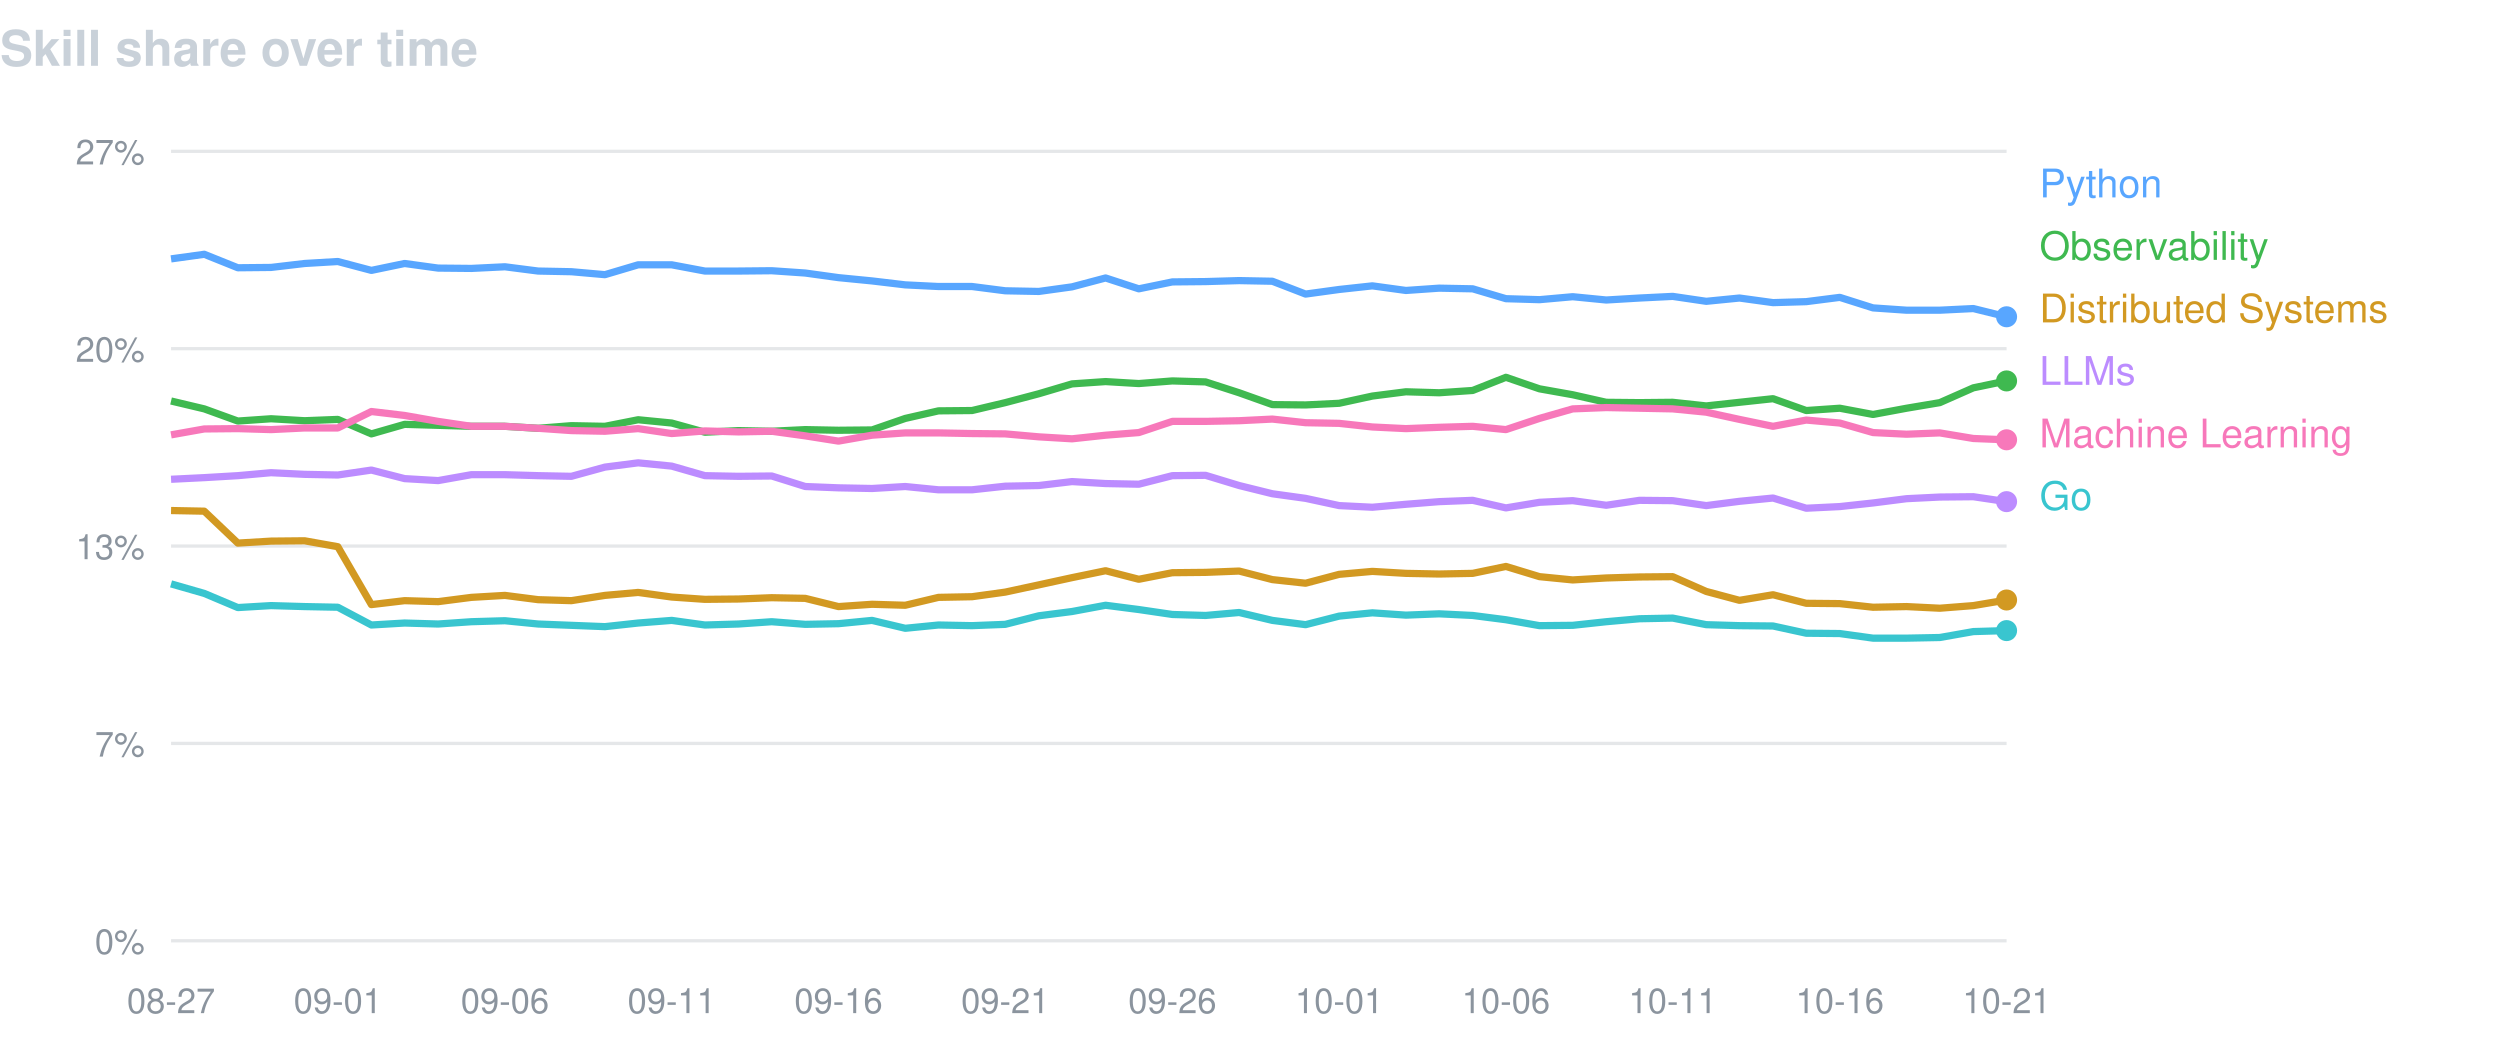
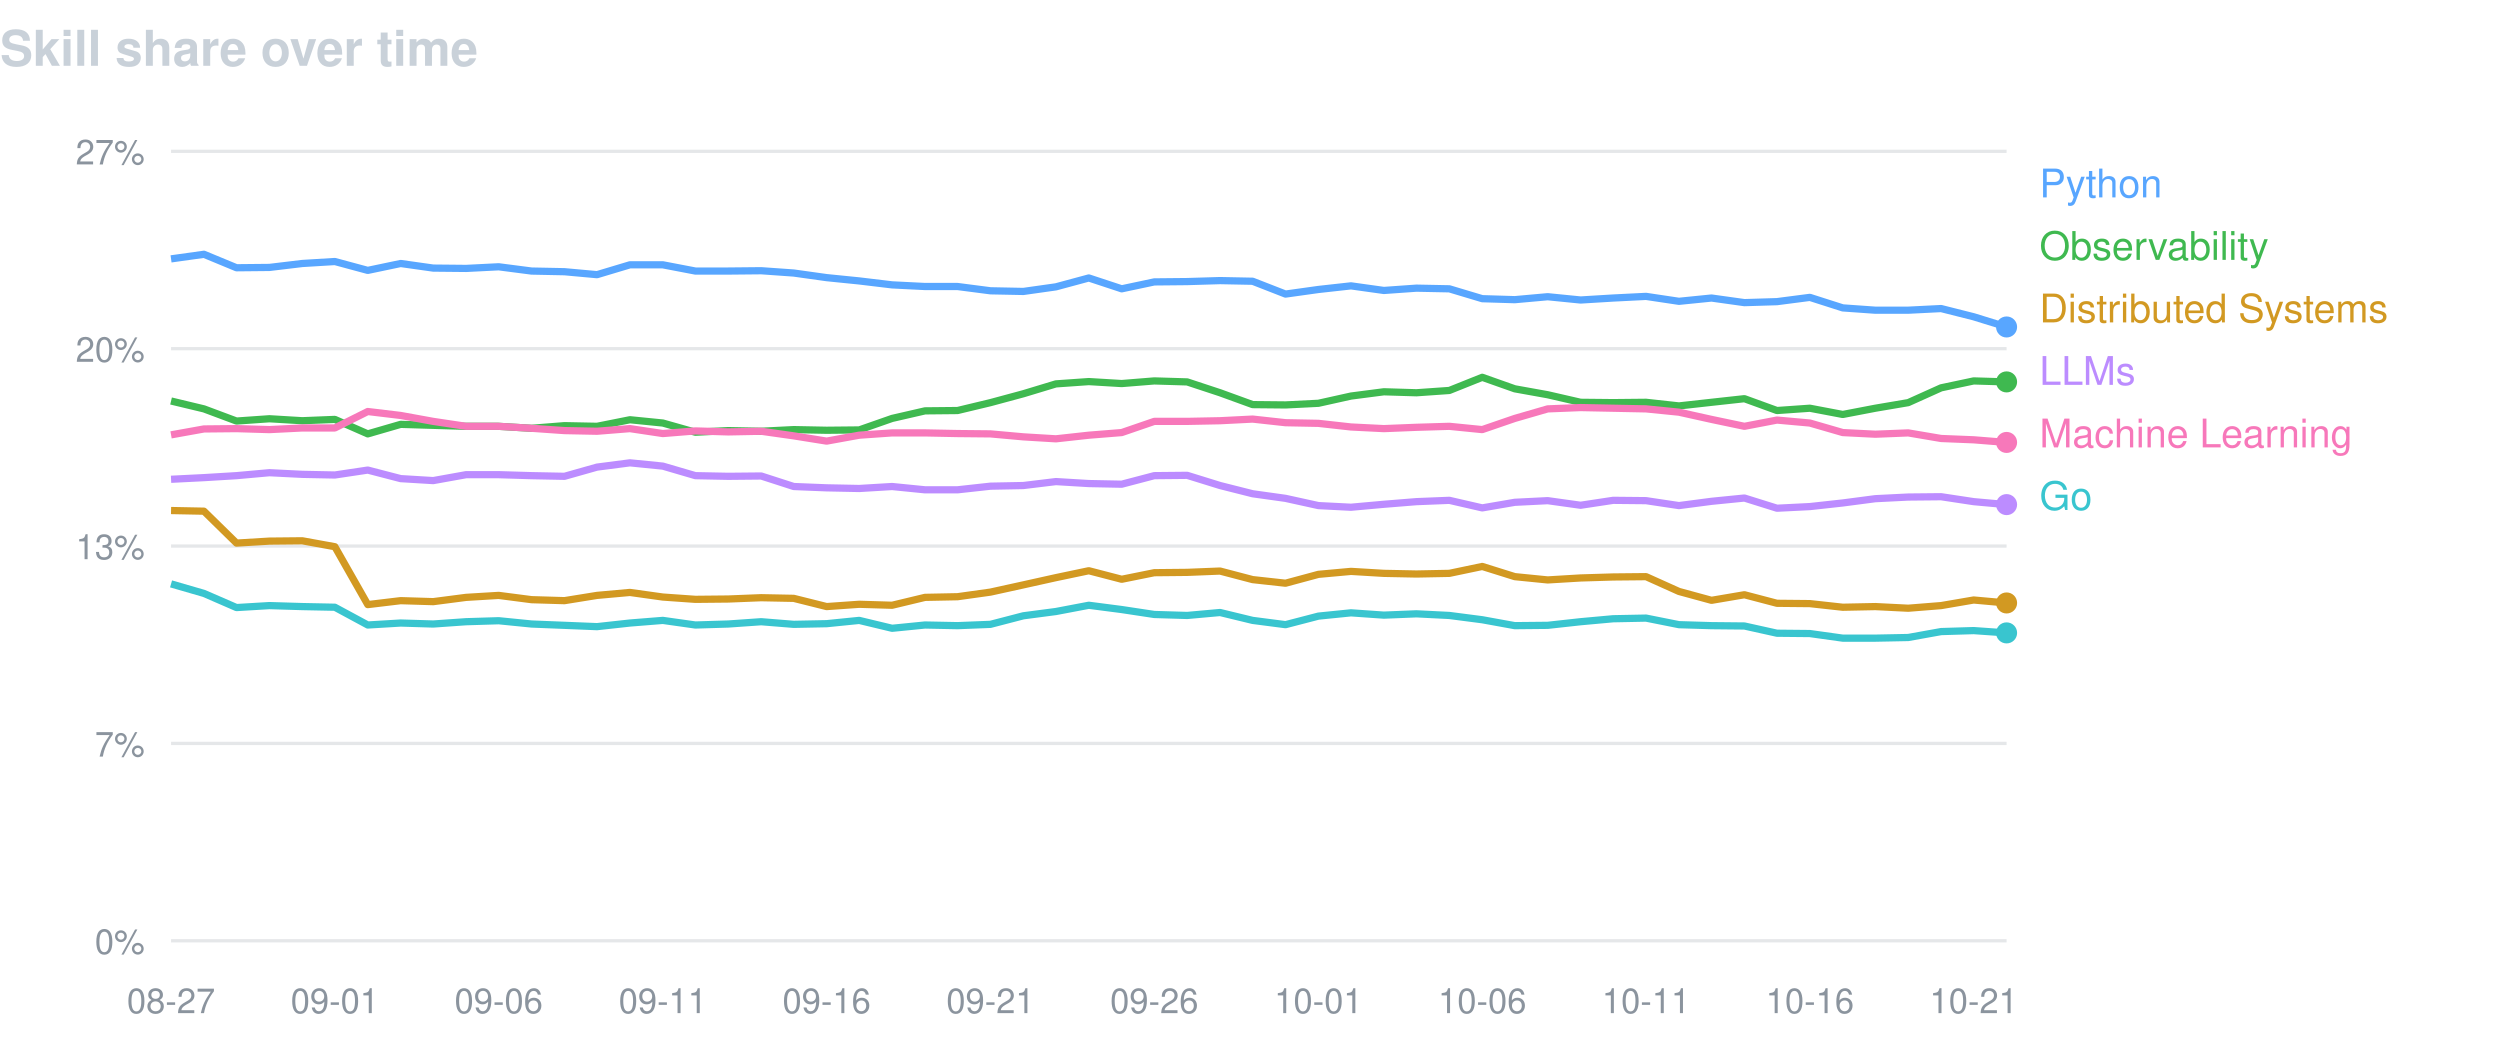
<svg xmlns="http://www.w3.org/2000/svg" width="760" height="320" viewBox="0 0 760 320" font-family="-apple-system,BlinkMacSystemFont,Segoe UI,Helvetica,Arial,sans-serif">
  <text x="0" y="20" fill="#c9d1d9" font-size="15" font-weight="600">Skill share over time</text>
  <line x1="52" y1="46.0" x2="610" y2="46.0" stroke="#8b949e" stroke-opacity="0.22" />
  <text x="44" y="50.0" fill="#8b949e" font-size="10.5" text-anchor="end">27%</text>
  <line x1="52" y1="106.0" x2="610" y2="106.0" stroke="#8b949e" stroke-opacity="0.22" />
  <text x="44" y="110.0" fill="#8b949e" font-size="10.5" text-anchor="end">20%</text>
  <line x1="52" y1="166.0" x2="610" y2="166.0" stroke="#8b949e" stroke-opacity="0.22" />
  <text x="44" y="170.0" fill="#8b949e" font-size="10.5" text-anchor="end">13%</text>
  <line x1="52" y1="226.0" x2="610" y2="226.0" stroke="#8b949e" stroke-opacity="0.22" />
  <text x="44" y="230.0" fill="#8b949e" font-size="10.5" text-anchor="end">7%</text>
  <line x1="52" y1="286.0" x2="610" y2="286.0" stroke="#8b949e" stroke-opacity="0.22" />
  <text x="44" y="290.0" fill="#8b949e" font-size="10.5" text-anchor="end">0%</text>
  <text x="52.0" y="308" fill="#8b949e" font-size="10.5" text-anchor="middle">08-27</text>
-   <text x="102.7" y="308" fill="#8b949e" font-size="10.5" text-anchor="middle">09-01</text>
-   <text x="153.5" y="308" fill="#8b949e" font-size="10.5" text-anchor="middle">09-06</text>
-   <text x="204.2" y="308" fill="#8b949e" font-size="10.5" text-anchor="middle">09-11</text>
-   <text x="254.9" y="308" fill="#8b949e" font-size="10.5" text-anchor="middle">09-16</text>
-   <text x="305.6" y="308" fill="#8b949e" font-size="10.5" text-anchor="middle">09-21</text>
-   <text x="356.4" y="308" fill="#8b949e" font-size="10.5" text-anchor="middle">09-26</text>
-   <text x="407.1" y="308" fill="#8b949e" font-size="10.5" text-anchor="middle">10-01</text>
-   <text x="457.8" y="308" fill="#8b949e" font-size="10.5" text-anchor="middle">10-06</text>
-   <text x="508.5" y="308" fill="#8b949e" font-size="10.5" text-anchor="middle">10-11</text>
-   <text x="559.3" y="308" fill="#8b949e" font-size="10.5" text-anchor="middle">10-16</text>
-   <text x="610.0" y="308" fill="#8b949e" font-size="10.5" text-anchor="middle">10-21</text>
-   <path d="M52.0,78.7 L62.1,77.3 L72.3,81.4 L82.4,81.3 L92.6,80.1 L102.7,79.5 L112.9,82.2 L123.0,80.1 L133.2,81.5 L143.3,81.6 L153.5,81.1 L163.6,82.4 L173.7,82.6 L183.9,83.5 L194.0,80.5 L204.2,80.5 L214.3,82.4 L224.5,82.4 L234.6,82.3 L244.8,83.0 L254.9,84.4 L265.1,85.4 L275.2,86.6 L285.3,87.1 L295.5,87.1 L305.6,88.4 L315.8,88.6 L325.9,87.2 L336.1,84.5 L346.2,87.8 L356.4,85.7 L366.5,85.6 L376.7,85.3 L386.8,85.5 L396.9,89.4 L407.1,88.0 L417.2,86.9 L427.4,88.3 L437.5,87.6 L447.7,87.8 L457.8,90.8 L468.0,91.1 L478.1,90.2 L488.3,91.2 L498.4,90.6 L508.5,90.1 L518.7,91.6 L528.8,90.6 L539.0,92.0 L549.1,91.7 L559.3,90.4 L569.4,93.6 L579.6,94.3 L589.7,94.3 L599.9,93.8 L610.0,96.3" fill="none" stroke="#58a6ff" stroke-width="2.2" stroke-linejoin="round" />
-   <circle cx="610.0" cy="96.3" r="3.2" fill="#58a6ff" />
+   <text x="101.8" y="308" fill="#8b949e" font-size="10.5" text-anchor="middle">09-01</text>
+   <text x="151.6" y="308" fill="#8b949e" font-size="10.5" text-anchor="middle">09-06</text>
+   <text x="201.5" y="308" fill="#8b949e" font-size="10.5" text-anchor="middle">09-11</text>
+   <text x="251.3" y="308" fill="#8b949e" font-size="10.5" text-anchor="middle">09-16</text>
+   <text x="301.1" y="308" fill="#8b949e" font-size="10.5" text-anchor="middle">09-21</text>
+   <text x="350.9" y="308" fill="#8b949e" font-size="10.5" text-anchor="middle">09-26</text>
+   <text x="400.8" y="308" fill="#8b949e" font-size="10.5" text-anchor="middle">10-01</text>
+   <text x="450.6" y="308" fill="#8b949e" font-size="10.5" text-anchor="middle">10-06</text>
+   <text x="500.4" y="308" fill="#8b949e" font-size="10.5" text-anchor="middle">10-11</text>
+   <text x="550.2" y="308" fill="#8b949e" font-size="10.5" text-anchor="middle">10-16</text>
+   <text x="600.0" y="308" fill="#8b949e" font-size="10.5" text-anchor="middle">10-21</text>
+   <path d="M52.0,78.7 L62.0,77.3 L71.9,81.4 L81.9,81.3 L91.9,80.1 L101.8,79.5 L111.8,82.2 L121.8,80.1 L131.7,81.5 L141.7,81.6 L151.6,81.1 L161.6,82.4 L171.6,82.6 L181.5,83.5 L191.5,80.5 L201.5,80.5 L211.4,82.4 L221.4,82.4 L231.4,82.3 L241.3,83.0 L251.3,84.4 L261.2,85.4 L271.2,86.6 L281.2,87.1 L291.1,87.1 L301.1,88.4 L311.1,88.6 L321.0,87.2 L331.0,84.5 L341.0,87.8 L350.9,85.7 L360.9,85.6 L370.9,85.3 L380.8,85.5 L390.8,89.4 L400.8,88.0 L410.7,86.9 L420.7,88.3 L430.6,87.6 L440.6,87.8 L450.6,90.8 L460.5,91.1 L470.5,90.2 L480.5,91.2 L490.4,90.6 L500.4,90.1 L510.4,91.6 L520.3,90.6 L530.3,92.0 L540.2,91.7 L550.2,90.4 L560.2,93.6 L570.1,94.3 L580.1,94.3 L590.1,93.8 L600.0,96.3 L610.0,99.4" fill="none" stroke="#58a6ff" stroke-width="2.2" stroke-linejoin="round" />
+   <circle cx="610.0" cy="99.4" r="3.2" fill="#58a6ff" />
  <text x="620" y="60" fill="#58a6ff" font-size="12">Python</text>
-   <path d="M52.0,121.9 L62.1,124.3 L72.3,128.0 L82.4,127.3 L92.6,127.9 L102.7,127.5 L112.9,131.9 L123.0,129.0 L133.2,129.3 L143.3,129.6 L153.5,129.6 L163.6,130.2 L173.7,129.4 L183.9,129.6 L194.0,127.6 L204.2,128.6 L214.3,131.4 L224.5,130.9 L234.6,131.1 L244.8,130.6 L254.9,130.8 L265.1,130.7 L275.2,127.2 L285.3,124.9 L295.5,124.8 L305.6,122.4 L315.8,119.7 L325.9,116.7 L336.1,116.0 L346.2,116.6 L356.4,115.8 L366.5,116.1 L376.7,119.4 L386.8,123.0 L396.9,123.1 L407.1,122.6 L417.2,120.4 L427.4,119.1 L437.5,119.4 L447.7,118.7 L457.8,114.7 L468.0,118.2 L478.1,120.0 L488.3,122.3 L498.4,122.4 L508.5,122.3 L518.7,123.4 L528.8,122.3 L539.0,121.2 L549.1,124.8 L559.3,124.1 L569.4,126.0 L579.6,124.1 L589.7,122.4 L599.9,117.9 L610.0,115.8" fill="none" stroke="#3fb950" stroke-width="2.2" stroke-linejoin="round" />
-   <circle cx="610.0" cy="115.8" r="3.2" fill="#3fb950" />
+   <path d="M52.0,121.9 L62.0,124.3 L71.9,128.0 L81.9,127.3 L91.9,127.9 L101.8,127.5 L111.8,131.9 L121.8,129.0 L131.7,129.3 L141.7,129.6 L151.6,129.6 L161.6,130.2 L171.6,129.4 L181.5,129.6 L191.5,127.6 L201.5,128.6 L211.4,131.4 L221.4,130.9 L231.4,131.1 L241.3,130.6 L251.3,130.8 L261.2,130.7 L271.2,127.2 L281.2,124.9 L291.1,124.8 L301.1,122.4 L311.1,119.7 L321.0,116.7 L331.0,116.0 L341.0,116.6 L350.9,115.8 L360.9,116.1 L370.9,119.4 L380.8,123.0 L390.8,123.1 L400.8,122.6 L410.7,120.4 L420.7,119.1 L430.6,119.4 L440.6,118.7 L450.6,114.7 L460.5,118.2 L470.5,120.0 L480.5,122.3 L490.4,122.4 L500.4,122.3 L510.4,123.4 L520.3,122.3 L530.3,121.2 L540.2,124.8 L550.2,124.1 L560.2,126.0 L570.1,124.1 L580.1,122.4 L590.1,117.9 L600.0,115.8 L610.0,116.1" fill="none" stroke="#3fb950" stroke-width="2.2" stroke-linejoin="round" />
+   <circle cx="610.0" cy="116.1" r="3.2" fill="#3fb950" />
  <text x="620" y="79" fill="#3fb950" font-size="12">Observability</text>
-   <path d="M52.0,155.2 L62.1,155.4 L72.3,165.1 L82.4,164.5 L92.6,164.4 L102.7,166.2 L112.9,183.8 L123.0,182.6 L133.2,182.9 L143.3,181.6 L153.5,181.0 L163.6,182.3 L173.7,182.6 L183.9,181.0 L194.0,180.1 L204.2,181.5 L214.3,182.2 L224.5,182.1 L234.6,181.7 L244.8,181.9 L254.9,184.4 L265.1,183.7 L275.2,184.0 L285.3,181.6 L295.5,181.4 L305.6,180.0 L315.8,177.8 L325.9,175.6 L336.1,173.5 L346.2,176.1 L356.4,174.1 L366.5,174.0 L376.7,173.6 L386.8,176.2 L396.9,177.3 L407.1,174.6 L417.2,173.7 L427.4,174.3 L437.5,174.5 L447.7,174.3 L457.8,172.2 L468.0,175.3 L478.1,176.3 L488.3,175.7 L498.4,175.4 L508.5,175.3 L518.7,179.8 L528.8,182.5 L539.0,180.8 L549.1,183.4 L559.3,183.5 L569.4,184.6 L579.6,184.4 L589.7,184.9 L599.9,184.1 L610.0,182.4" fill="none" stroke="#d29922" stroke-width="2.2" stroke-linejoin="round" />
-   <circle cx="610.0" cy="182.4" r="3.2" fill="#d29922" />
+   <path d="M52.0,155.2 L62.0,155.4 L71.9,165.1 L81.9,164.5 L91.9,164.4 L101.8,166.2 L111.8,183.8 L121.8,182.6 L131.7,182.9 L141.7,181.6 L151.6,181.0 L161.6,182.3 L171.6,182.6 L181.5,181.0 L191.5,180.1 L201.5,181.5 L211.4,182.2 L221.4,182.1 L231.4,181.7 L241.3,181.9 L251.3,184.4 L261.2,183.7 L271.2,184.0 L281.2,181.6 L291.1,181.4 L301.1,180.0 L311.1,177.8 L321.0,175.6 L331.0,173.5 L341.0,176.1 L350.9,174.1 L360.9,174.0 L370.9,173.6 L380.8,176.2 L390.8,177.3 L400.8,174.6 L410.7,173.7 L420.7,174.3 L430.6,174.5 L440.6,174.3 L450.6,172.2 L460.5,175.3 L470.5,176.3 L480.5,175.7 L490.4,175.4 L500.4,175.3 L510.4,179.8 L520.3,182.5 L530.3,180.8 L540.2,183.4 L550.2,183.5 L560.2,184.6 L570.1,184.4 L580.1,184.9 L590.1,184.1 L600.0,182.4 L610.0,183.3" fill="none" stroke="#d29922" stroke-width="2.2" stroke-linejoin="round" />
+   <circle cx="610.0" cy="183.3" r="3.2" fill="#d29922" />
  <text x="620" y="98" fill="#d29922" font-size="12">Distributed Systems</text>
-   <path d="M52.0,145.7 L62.1,145.2 L72.3,144.6 L82.4,143.7 L92.6,144.2 L102.7,144.4 L112.9,142.9 L123.0,145.5 L133.2,146.1 L143.3,144.3 L153.5,144.3 L163.6,144.6 L173.7,144.8 L183.9,142.0 L194.0,140.7 L204.2,141.7 L214.3,144.6 L224.5,144.8 L234.6,144.7 L244.8,147.9 L254.9,148.3 L265.1,148.5 L275.2,147.9 L285.3,148.9 L295.5,148.9 L305.6,147.8 L315.8,147.6 L325.9,146.4 L336.1,147.0 L346.2,147.2 L356.4,144.6 L366.5,144.5 L376.7,147.6 L386.8,150.1 L396.9,151.5 L407.1,153.7 L417.2,154.2 L427.4,153.3 L437.5,152.5 L447.7,152.1 L457.8,154.4 L468.0,152.7 L478.1,152.2 L488.3,153.6 L498.4,152.1 L508.5,152.2 L518.7,153.7 L528.8,152.4 L539.0,151.4 L549.1,154.5 L559.3,154.0 L569.4,152.9 L579.6,151.6 L589.7,151.1 L599.9,151.0 L610.0,152.5" fill="none" stroke="#bc8cff" stroke-width="2.2" stroke-linejoin="round" />
-   <circle cx="610.0" cy="152.5" r="3.2" fill="#bc8cff" />
+   <path d="M52.0,145.7 L62.0,145.2 L71.9,144.6 L81.9,143.7 L91.9,144.2 L101.8,144.4 L111.8,142.9 L121.8,145.5 L131.7,146.1 L141.7,144.3 L151.6,144.3 L161.6,144.6 L171.6,144.8 L181.5,142.0 L191.5,140.7 L201.5,141.7 L211.4,144.6 L221.4,144.8 L231.4,144.7 L241.3,147.9 L251.3,148.3 L261.2,148.5 L271.2,147.9 L281.2,148.9 L291.1,148.9 L301.1,147.8 L311.1,147.6 L321.0,146.4 L331.0,147.0 L341.0,147.2 L350.9,144.6 L360.9,144.5 L370.9,147.6 L380.8,150.1 L390.8,151.5 L400.8,153.7 L410.7,154.2 L420.7,153.3 L430.6,152.5 L440.6,152.1 L450.6,154.4 L460.5,152.7 L470.5,152.2 L480.5,153.6 L490.4,152.1 L500.4,152.2 L510.4,153.7 L520.3,152.4 L530.3,151.4 L540.2,154.5 L550.2,154.0 L560.2,152.9 L570.1,151.6 L580.1,151.1 L590.1,151.0 L600.0,152.5 L610.0,153.4" fill="none" stroke="#bc8cff" stroke-width="2.2" stroke-linejoin="round" />
+   <circle cx="610.0" cy="153.4" r="3.2" fill="#bc8cff" />
  <text x="620" y="117" fill="#bc8cff" font-size="12">LLMs</text>
-   <path d="M52.0,132.2 L62.1,130.4 L72.3,130.3 L82.4,130.6 L92.6,130.1 L102.7,130.1 L112.9,125.1 L123.0,126.3 L133.2,128.1 L143.3,129.6 L153.5,129.6 L163.6,130.2 L173.7,130.9 L183.9,131.1 L194.0,130.3 L204.2,131.8 L214.3,131.0 L224.5,131.3 L234.6,131.1 L244.8,132.5 L254.9,134.1 L265.1,132.3 L275.2,131.6 L285.3,131.6 L295.5,131.8 L305.6,131.9 L315.8,132.8 L325.9,133.4 L336.1,132.3 L346.2,131.5 L356.4,128.1 L366.5,128.1 L376.7,127.9 L386.8,127.4 L396.9,128.5 L407.1,128.7 L417.2,129.8 L427.4,130.3 L437.5,129.9 L447.7,129.6 L457.8,130.6 L468.0,127.2 L478.1,124.3 L488.3,123.9 L498.4,124.1 L508.5,124.3 L518.7,125.3 L528.8,127.5 L539.0,129.6 L549.1,127.7 L559.3,128.6 L569.4,131.5 L579.6,132.0 L589.7,131.6 L599.9,133.3 L610.0,133.7" fill="none" stroke="#f778ba" stroke-width="2.2" stroke-linejoin="round" />
-   <circle cx="610.0" cy="133.7" r="3.2" fill="#f778ba" />
+   <path d="M52.0,132.2 L62.0,130.4 L71.9,130.3 L81.9,130.6 L91.9,130.1 L101.8,130.1 L111.8,125.1 L121.8,126.3 L131.7,128.1 L141.7,129.6 L151.6,129.6 L161.6,130.2 L171.6,130.9 L181.5,131.1 L191.5,130.3 L201.5,131.8 L211.4,131.0 L221.4,131.3 L231.4,131.1 L241.3,132.5 L251.3,134.1 L261.2,132.3 L271.2,131.6 L281.2,131.6 L291.1,131.8 L301.1,131.9 L311.1,132.8 L321.0,133.4 L331.0,132.3 L341.0,131.5 L350.9,128.1 L360.9,128.1 L370.9,127.9 L380.8,127.4 L390.8,128.5 L400.8,128.7 L410.7,129.8 L420.7,130.3 L430.6,129.9 L440.6,129.6 L450.6,130.6 L460.5,127.2 L470.5,124.3 L480.5,123.9 L490.4,124.1 L500.4,124.3 L510.4,125.3 L520.3,127.5 L530.3,129.6 L540.2,127.7 L550.2,128.6 L560.2,131.5 L570.1,132.0 L580.1,131.6 L590.1,133.3 L600.0,133.7 L610.0,134.5" fill="none" stroke="#f778ba" stroke-width="2.2" stroke-linejoin="round" />
+   <circle cx="610.0" cy="134.5" r="3.2" fill="#f778ba" />
  <text x="620" y="136" fill="#f778ba" font-size="12">Machine Learning</text>
-   <path d="M52.0,177.5 L62.1,180.4 L72.3,184.7 L82.4,184.1 L92.6,184.4 L102.7,184.6 L112.9,190.0 L123.0,189.4 L133.2,189.7 L143.3,189.0 L153.5,188.7 L163.6,189.7 L173.7,190.1 L183.9,190.5 L194.0,189.4 L204.2,188.6 L214.3,190.0 L224.5,189.7 L234.6,189.0 L244.8,189.8 L254.9,189.6 L265.1,188.6 L275.2,191.0 L285.3,190.0 L295.5,190.2 L305.6,189.8 L315.8,187.2 L325.9,185.9 L336.1,184.0 L346.2,185.3 L356.4,186.8 L366.5,187.1 L376.7,186.2 L386.8,188.6 L396.9,189.9 L407.1,187.3 L417.2,186.3 L427.4,187.0 L437.5,186.6 L447.7,187.1 L457.8,188.4 L468.0,190.2 L478.1,190.1 L488.3,189.0 L498.4,188.1 L508.5,187.9 L518.7,189.9 L528.8,190.2 L539.0,190.3 L549.1,192.5 L559.3,192.6 L569.4,194.0 L579.6,194.0 L589.7,193.8 L599.9,192.0 L610.0,191.7" fill="none" stroke="#39c5cf" stroke-width="2.2" stroke-linejoin="round" />
-   <circle cx="610.0" cy="191.7" r="3.2" fill="#39c5cf" />
+   <path d="M52.0,177.5 L62.0,180.4 L71.9,184.7 L81.9,184.1 L91.9,184.4 L101.8,184.6 L111.8,190.0 L121.8,189.4 L131.7,189.7 L141.7,189.0 L151.6,188.7 L161.6,189.7 L171.6,190.1 L181.5,190.5 L191.5,189.4 L201.5,188.6 L211.4,190.0 L221.4,189.7 L231.4,189.0 L241.3,189.8 L251.3,189.6 L261.2,188.6 L271.2,191.0 L281.2,190.0 L291.1,190.2 L301.1,189.8 L311.1,187.2 L321.0,185.9 L331.0,184.0 L341.0,185.3 L350.9,186.8 L360.9,187.1 L370.9,186.2 L380.8,188.6 L390.8,189.9 L400.8,187.3 L410.7,186.3 L420.7,187.0 L430.6,186.6 L440.6,187.1 L450.6,188.4 L460.5,190.2 L470.5,190.1 L480.5,189.0 L490.4,188.1 L500.4,187.9 L510.4,189.9 L520.3,190.2 L530.3,190.3 L540.2,192.5 L550.2,192.6 L560.2,194.0 L570.1,194.0 L580.1,193.8 L590.1,192.0 L600.0,191.7 L610.0,192.4" fill="none" stroke="#39c5cf" stroke-width="2.2" stroke-linejoin="round" />
+   <circle cx="610.0" cy="192.4" r="3.2" fill="#39c5cf" />
  <text x="620" y="155" fill="#39c5cf" font-size="12">Go</text>
</svg>
